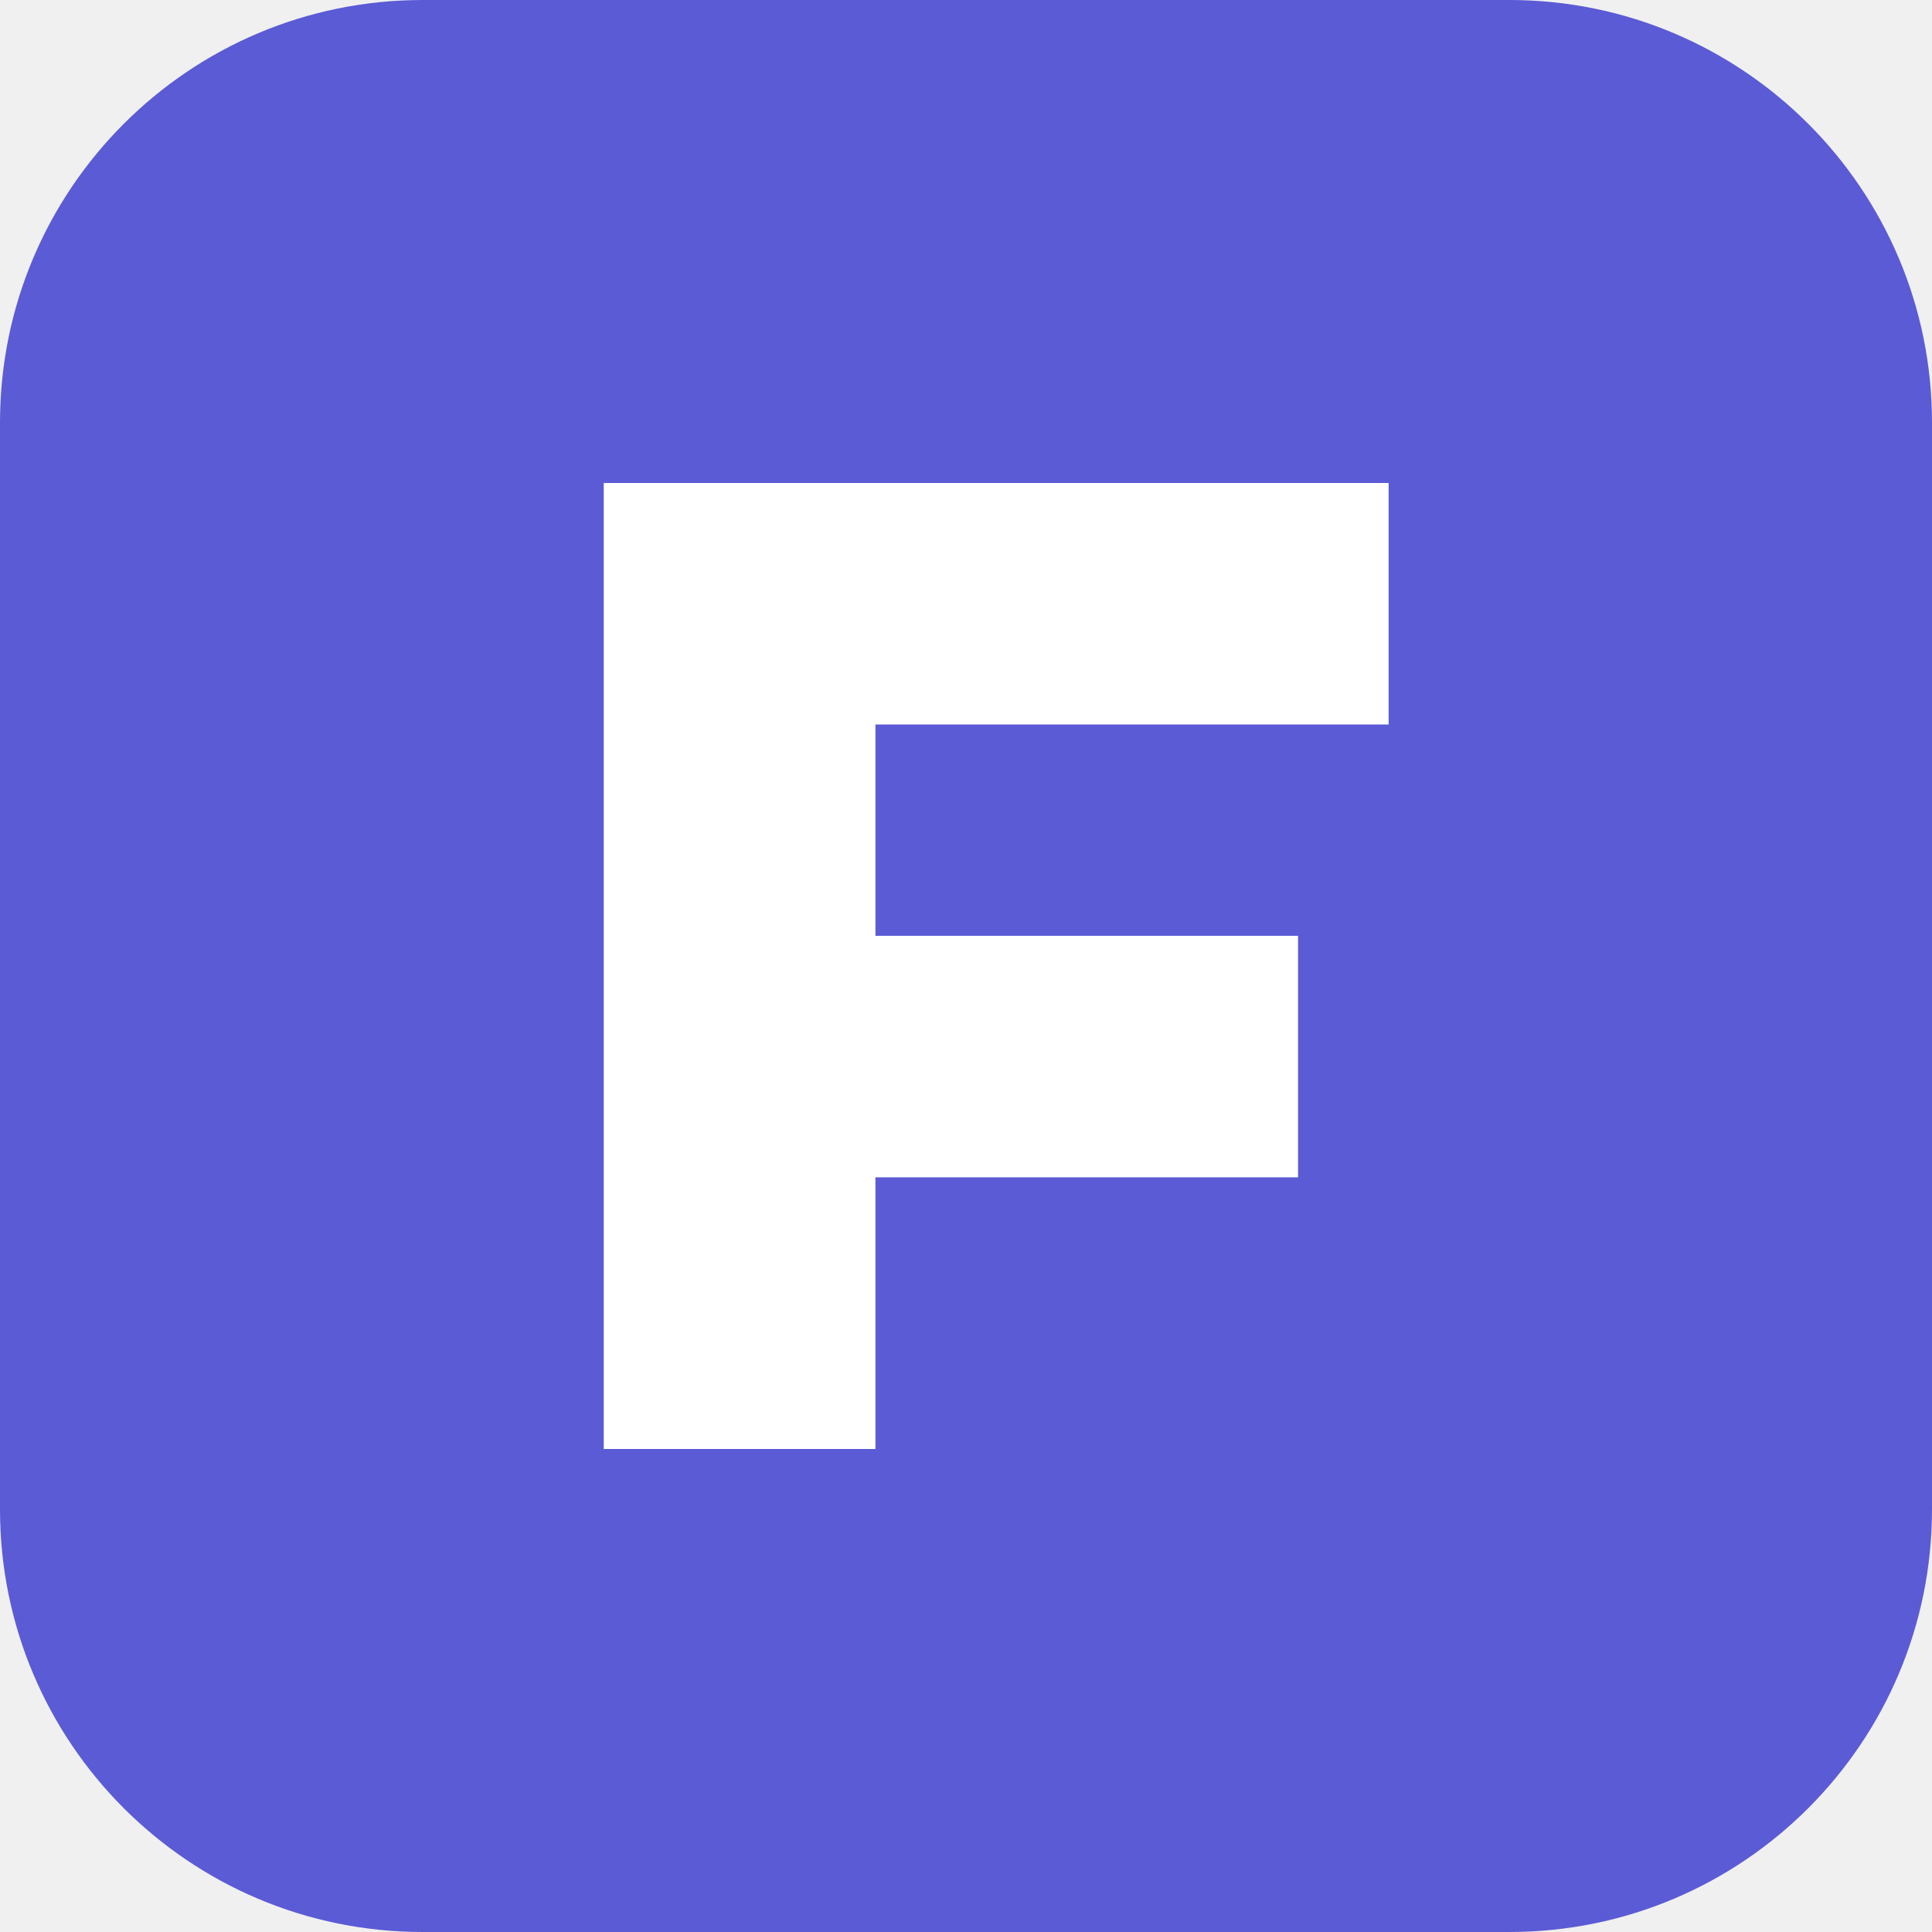
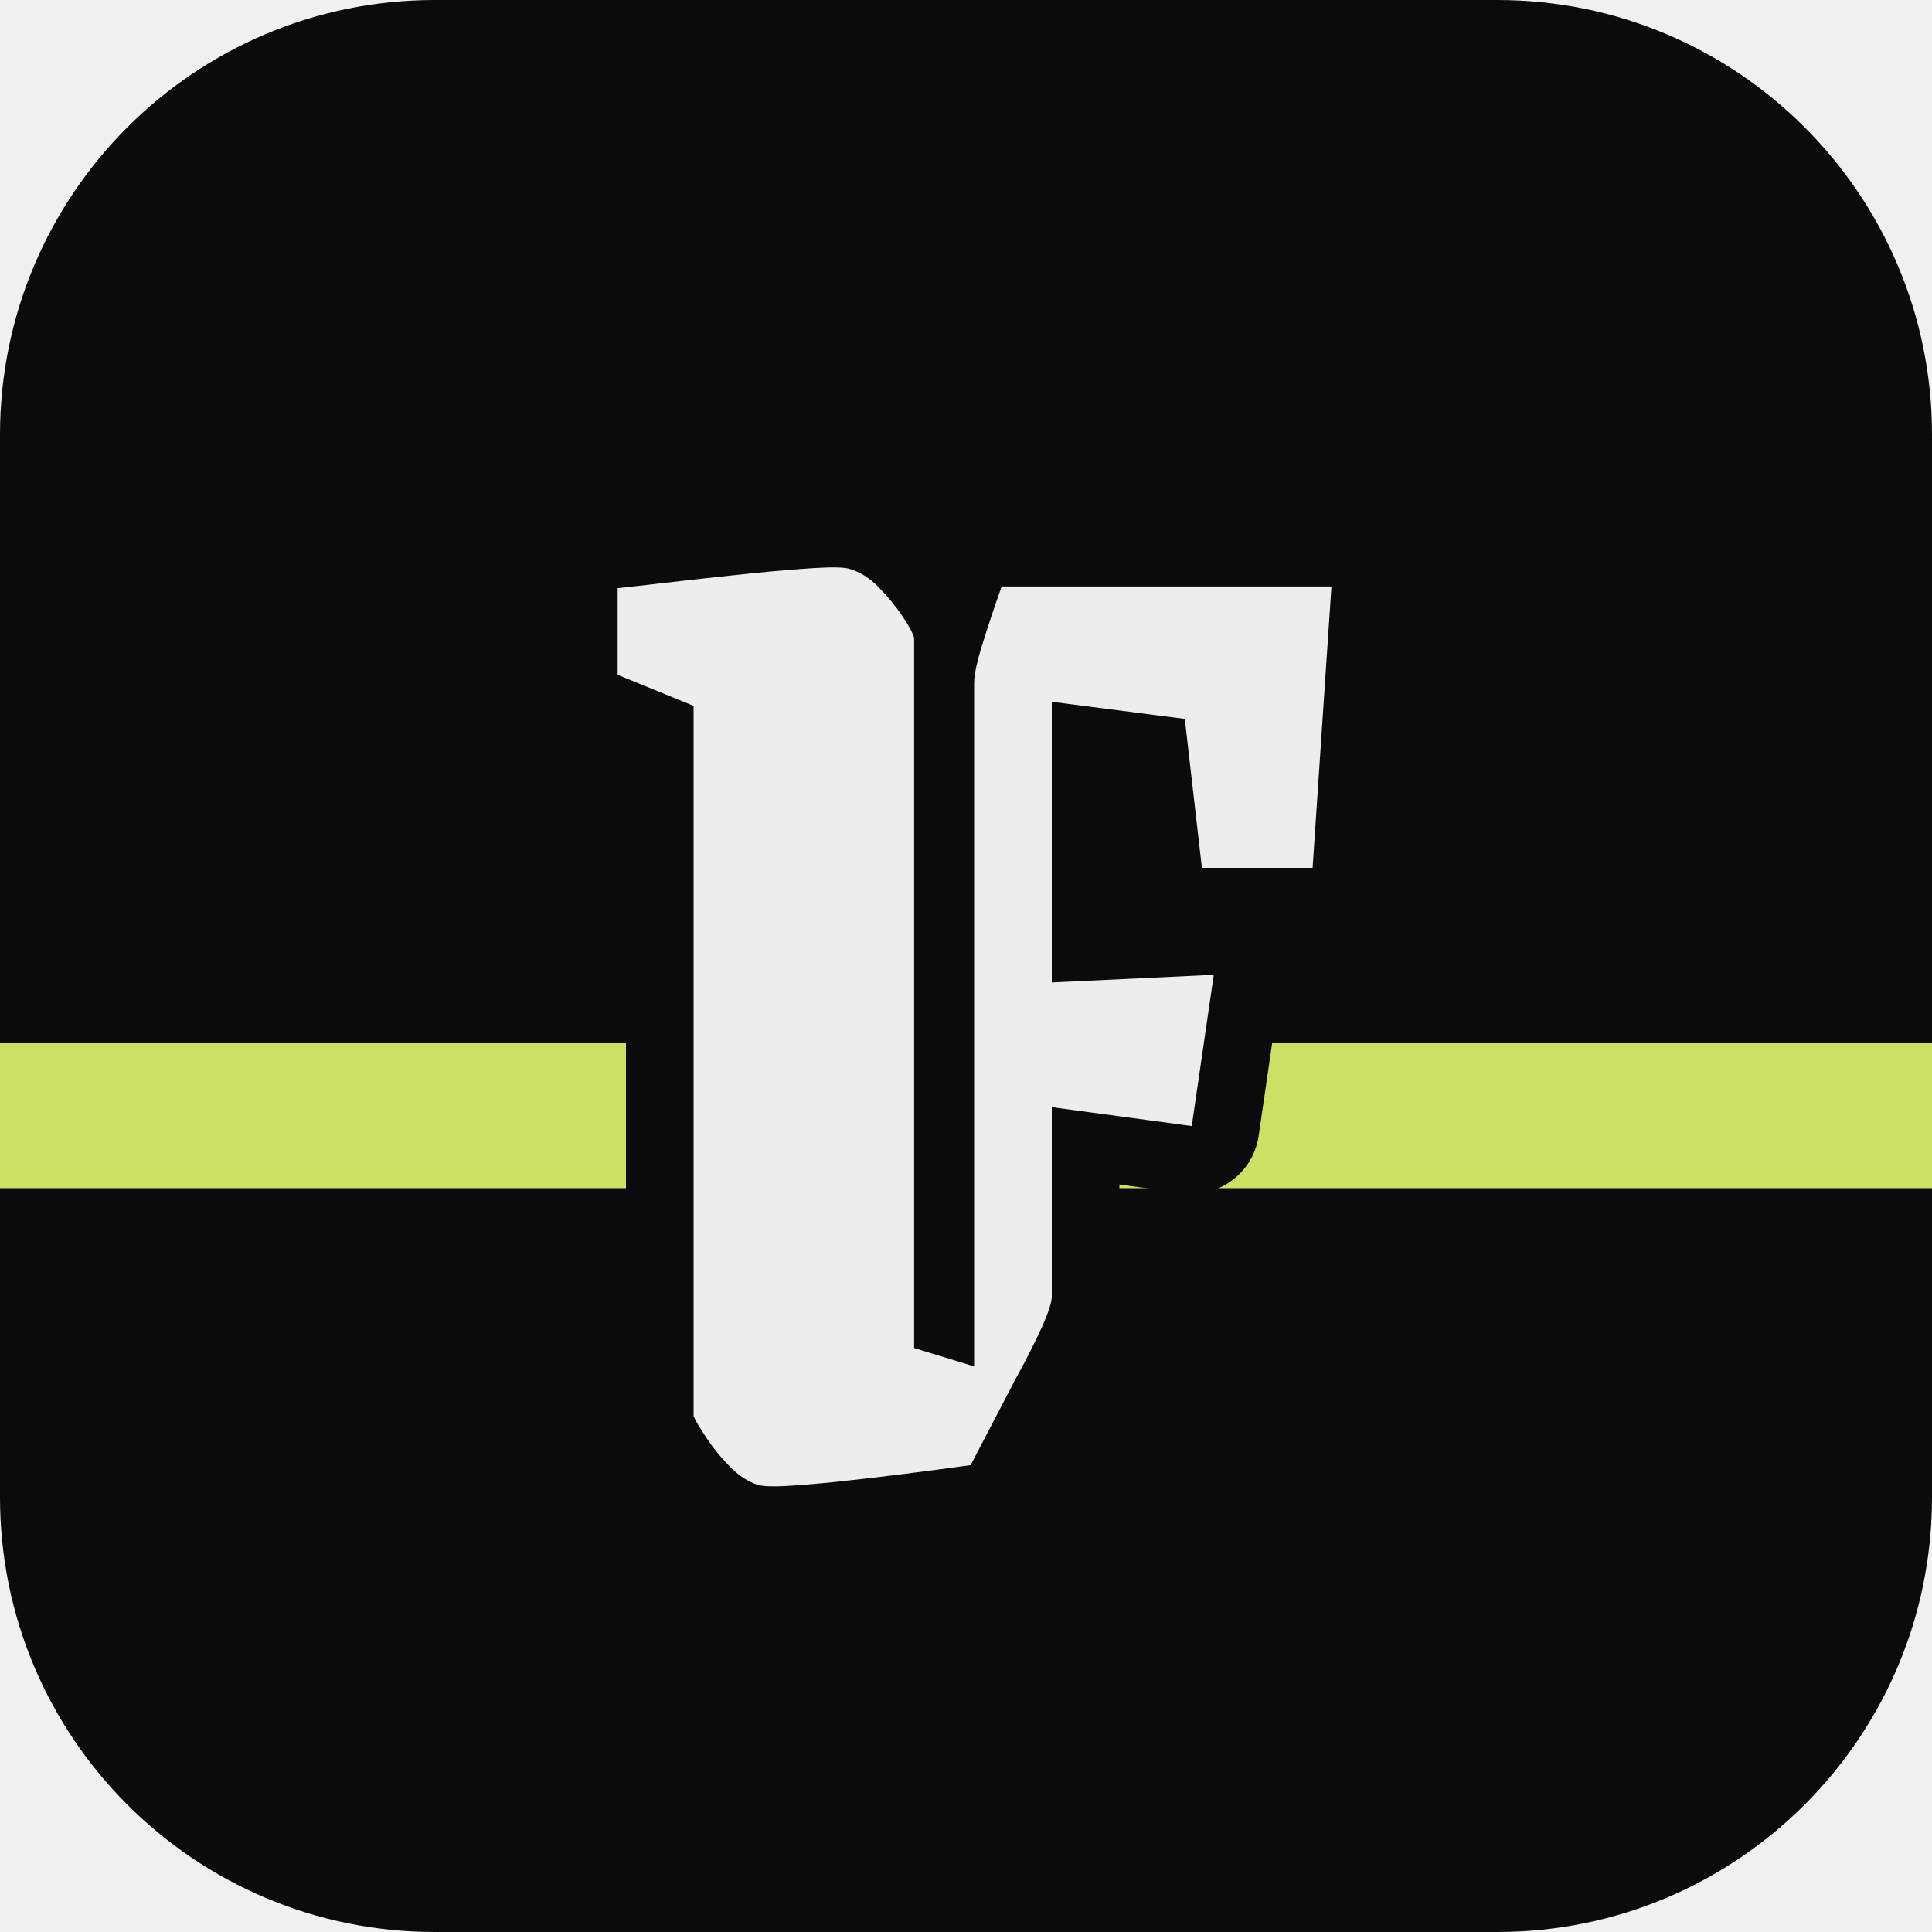
- <svg xmlns="http://www.w3.org/2000/svg" viewBox="0 0 64 64">
-   <rect width="64" height="64" rx="14" fill="#5b5bd6" />
-   <path d="M20 16h26v8H29v7h14v8H29v9h-9z" fill="#fff" />
+ <svg xmlns="http://www.w3.org/2000/svg" viewBox="0 0 200 200" role="img" aria-label="Forge">
+   <defs>
+     <path id="f" d="M106.30 60.71L137.83 60.71L135.88 89.84L124.42 89.84L122.65 74.42L105.85 72.26ZM94.63 139.55L105.13 142.76L100.48 151.67Q96.82 152.18 93.21 152.63Q89.59 153.08 86.56 153.40Q83.53 153.71 81.38 153.83Q79.24 153.95 78.46 153.71Q76.93 153.23 75.55 151.82Q74.17 150.41 73.17 148.91Q72.16 147.41 71.80 146.60L71.80 73.07L63.94 69.86L63.94 60.89Q66.70 60.59 70.45 60.15Q74.20 59.72 77.92 59.34Q81.64 58.97 84.37 58.80Q87.10 58.64 87.91 58.88Q89.56 59.36 90.94 60.77Q92.32 62.18 93.36 63.70Q94.39 65.21 94.63 66.02ZM105.43 101.87L125.65 100.91L123.37 116.57L106.27 114.26ZM103.69 60.71L108.88 60.71L108.88 134.21Q108.88 135.11 107.83 137.44Q106.78 139.76 105.13 142.76L100.84 142.76L100.84 70.73Q100.84 69.44 101.70 66.68Q102.55 63.92 103.69 60.71Z" />
+     <mask id="cut">
+       <rect width="200" height="200" fill="#fff" />
+       <use href="#f" fill="#000" stroke="#000" stroke-width="14" stroke-linejoin="round" />
+     </mask>
+   </defs>
+   <rect width="200" height="200" rx="45" fill="#0A0B0D" />
+   <rect y="108" width="200" height="15" fill="#C9E265" mask="url(#cut)" />
+   <use href="#f" fill="#ECECF1" />
</svg>
